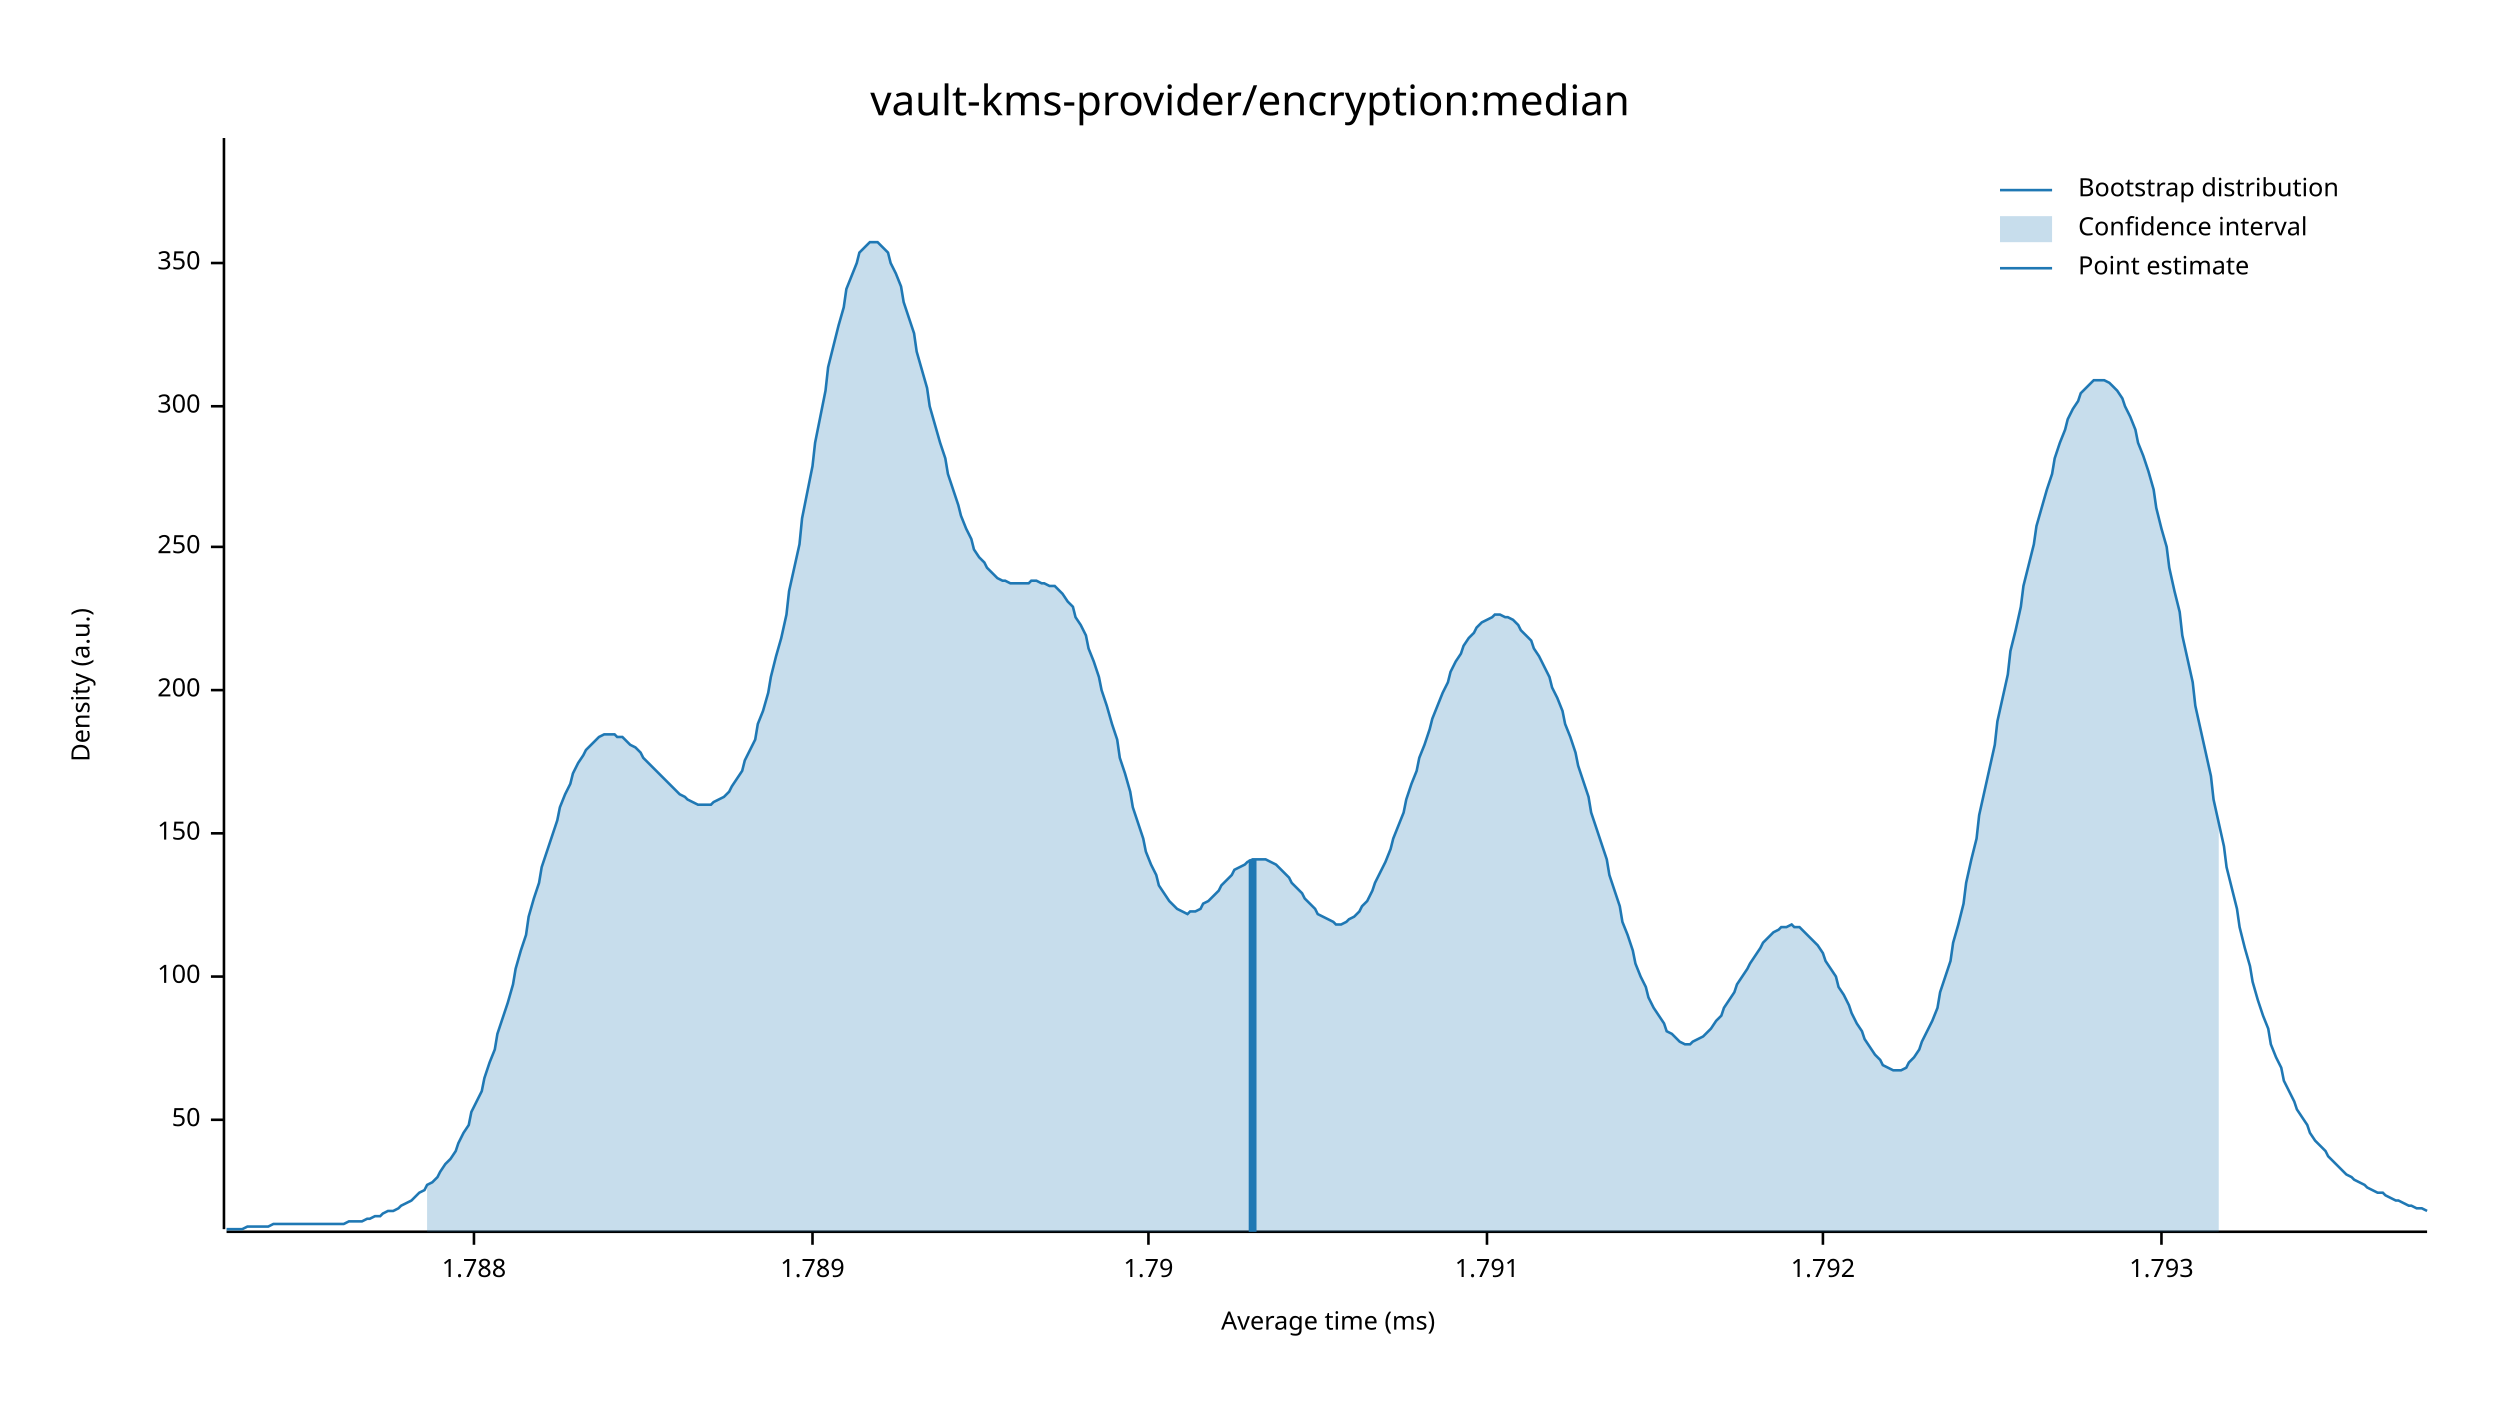
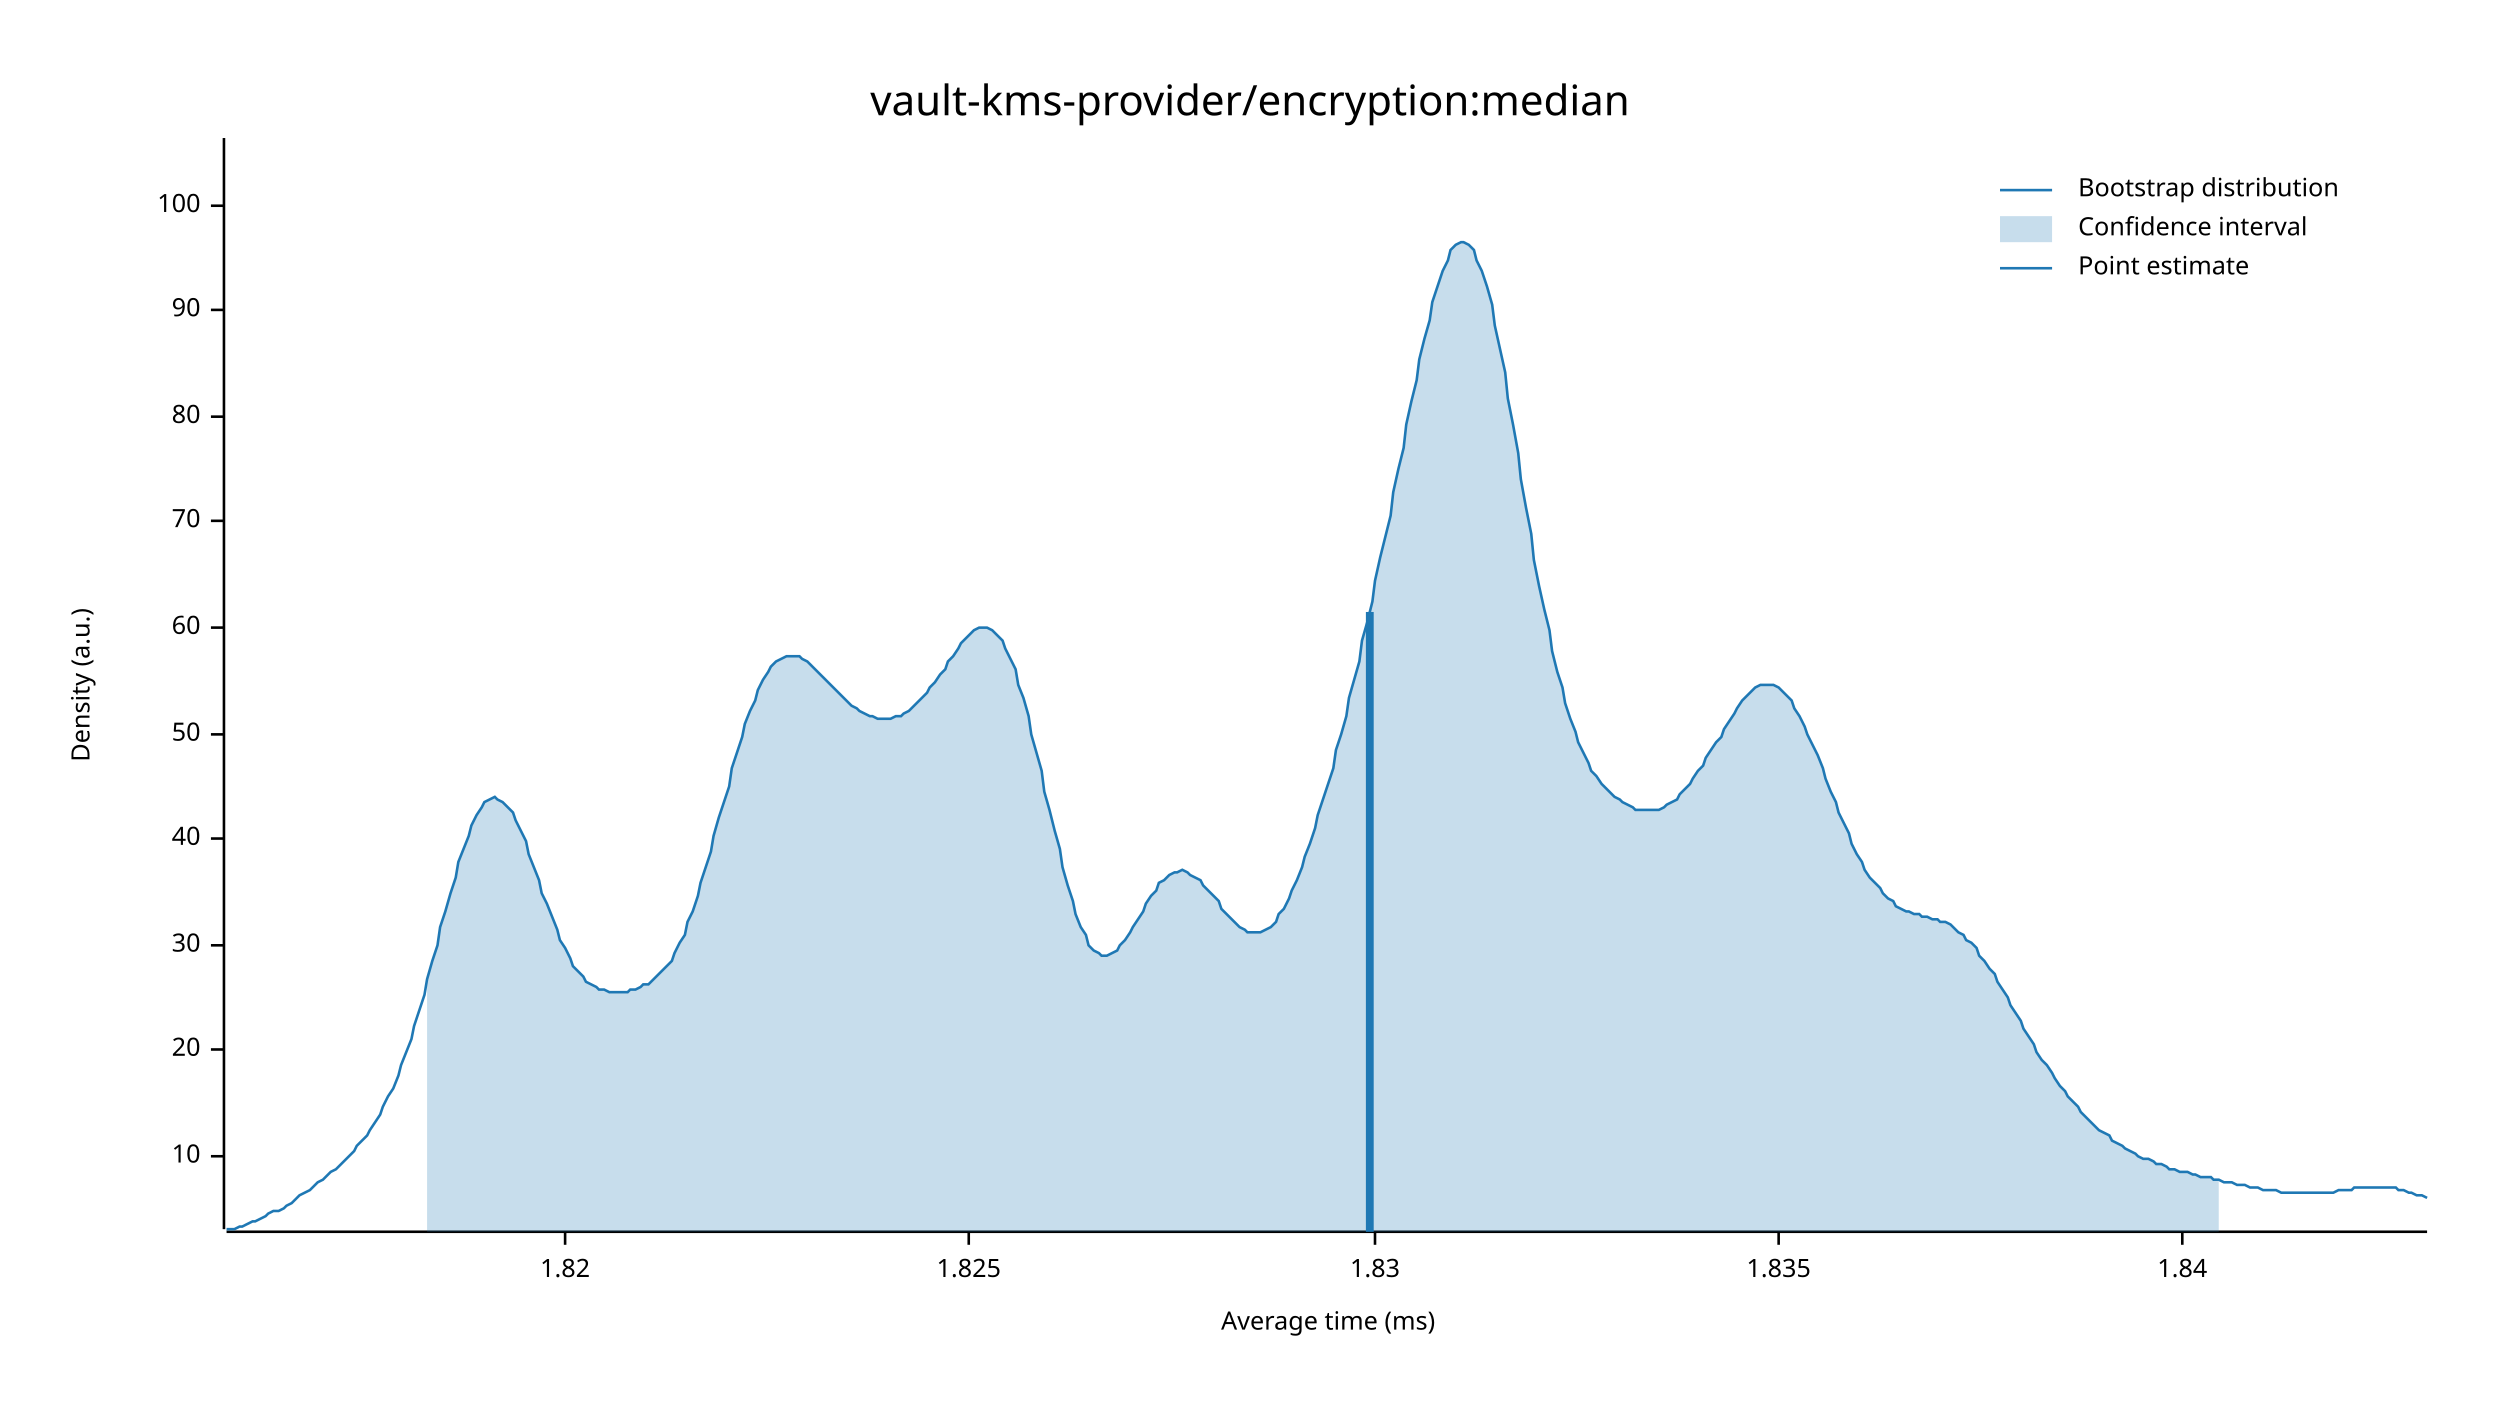
<svg xmlns="http://www.w3.org/2000/svg" width="960" height="540" viewBox="0 0 960 540">
  <text x="480" y="32" dy="0.76em" text-anchor="middle" font-family="sans-serif" font-size="16.129" opacity="1" fill="#000000">
vault-kms-provider/encryption:median
</text>
  <text x="27" y="263" dy="0.76em" text-anchor="middle" font-family="sans-serif" font-size="9.677" opacity="1" fill="#000000" transform="rotate(270, 27, 263)">
Density (a.u.)
</text>
  <text x="510" y="513" dy="-0.5ex" text-anchor="middle" font-family="sans-serif" font-size="9.677" opacity="1" fill="#000000">
Average time (ms)
</text>
  <polyline fill="none" opacity="1" stroke="#000000" stroke-width="1" points="86,53 86,472 " />
-   <text x="77" y="430" dy="0.5ex" text-anchor="end" font-family="sans-serif" font-size="9.677" opacity="1" fill="#000000">
+   <text x="77" y="444" dy="0.5ex" text-anchor="end" font-family="sans-serif" font-size="9.677" opacity="1" fill="#000000">
+ 10
+ </text>
+   <polyline fill="none" opacity="1" stroke="#000000" stroke-width="1" points="81,444 86,444 " />
+   <text x="77" y="403" dy="0.5ex" text-anchor="end" font-family="sans-serif" font-size="9.677" opacity="1" fill="#000000">
+ 20
+ </text>
+   <polyline fill="none" opacity="1" stroke="#000000" stroke-width="1" points="81,403 86,403 " />
+   <text x="77" y="363" dy="0.5ex" text-anchor="end" font-family="sans-serif" font-size="9.677" opacity="1" fill="#000000">
+ 30
+ </text>
+   <polyline fill="none" opacity="1" stroke="#000000" stroke-width="1" points="81,363 86,363 " />
+   <text x="77" y="322" dy="0.5ex" text-anchor="end" font-family="sans-serif" font-size="9.677" opacity="1" fill="#000000">
+ 40
+ </text>
+   <polyline fill="none" opacity="1" stroke="#000000" stroke-width="1" points="81,322 86,322 " />
+   <text x="77" y="282" dy="0.5ex" text-anchor="end" font-family="sans-serif" font-size="9.677" opacity="1" fill="#000000">
50
</text>
-   <polyline fill="none" opacity="1" stroke="#000000" stroke-width="1" points="81,430 86,430 " />
-   <text x="77" y="375" dy="0.5ex" text-anchor="end" font-family="sans-serif" font-size="9.677" opacity="1" fill="#000000">
+   <polyline fill="none" opacity="1" stroke="#000000" stroke-width="1" points="81,282 86,282 " />
+   <text x="77" y="241" dy="0.5ex" text-anchor="end" font-family="sans-serif" font-size="9.677" opacity="1" fill="#000000">
+ 60
+ </text>
+   <polyline fill="none" opacity="1" stroke="#000000" stroke-width="1" points="81,241 86,241 " />
+   <text x="77" y="200" dy="0.5ex" text-anchor="end" font-family="sans-serif" font-size="9.677" opacity="1" fill="#000000">
+ 70
+ </text>
+   <polyline fill="none" opacity="1" stroke="#000000" stroke-width="1" points="81,200 86,200 " />
+   <text x="77" y="160" dy="0.5ex" text-anchor="end" font-family="sans-serif" font-size="9.677" opacity="1" fill="#000000">
+ 80
+ </text>
+   <polyline fill="none" opacity="1" stroke="#000000" stroke-width="1" points="81,160 86,160 " />
+   <text x="77" y="119" dy="0.5ex" text-anchor="end" font-family="sans-serif" font-size="9.677" opacity="1" fill="#000000">
+ 90
+ </text>
+   <polyline fill="none" opacity="1" stroke="#000000" stroke-width="1" points="81,119 86,119 " />
+   <text x="77" y="79" dy="0.5ex" text-anchor="end" font-family="sans-serif" font-size="9.677" opacity="1" fill="#000000">
100
</text>
-   <polyline fill="none" opacity="1" stroke="#000000" stroke-width="1" points="81,375 86,375 " />
-   <text x="77" y="320" dy="0.5ex" text-anchor="end" font-family="sans-serif" font-size="9.677" opacity="1" fill="#000000">
- 150
+   <polyline fill="none" opacity="1" stroke="#000000" stroke-width="1" points="81,79 86,79 " />
+   <polyline fill="none" opacity="1" stroke="#000000" stroke-width="1" points="87,473 932,473 " />
+   <text x="217" y="483" dy="0.76em" text-anchor="middle" font-family="sans-serif" font-size="9.677" opacity="1" fill="#000000">
+ 1.82
</text>
-   <polyline fill="none" opacity="1" stroke="#000000" stroke-width="1" points="81,320 86,320 " />
-   <text x="77" y="265" dy="0.5ex" text-anchor="end" font-family="sans-serif" font-size="9.677" opacity="1" fill="#000000">
- 200
+   <polyline fill="none" opacity="1" stroke="#000000" stroke-width="1" points="217,473 217,478 " />
+   <text x="372" y="483" dy="0.76em" text-anchor="middle" font-family="sans-serif" font-size="9.677" opacity="1" fill="#000000">
+ 1.825
</text>
-   <polyline fill="none" opacity="1" stroke="#000000" stroke-width="1" points="81,265 86,265 " />
-   <text x="77" y="210" dy="0.5ex" text-anchor="end" font-family="sans-serif" font-size="9.677" opacity="1" fill="#000000">
- 250
+   <polyline fill="none" opacity="1" stroke="#000000" stroke-width="1" points="372,473 372,478 " />
+   <text x="528" y="483" dy="0.76em" text-anchor="middle" font-family="sans-serif" font-size="9.677" opacity="1" fill="#000000">
+ 1.83
</text>
-   <polyline fill="none" opacity="1" stroke="#000000" stroke-width="1" points="81,210 86,210 " />
-   <text x="77" y="156" dy="0.5ex" text-anchor="end" font-family="sans-serif" font-size="9.677" opacity="1" fill="#000000">
- 300
+   <polyline fill="none" opacity="1" stroke="#000000" stroke-width="1" points="528,473 528,478 " />
+   <text x="683" y="483" dy="0.76em" text-anchor="middle" font-family="sans-serif" font-size="9.677" opacity="1" fill="#000000">
+ 1.835
</text>
-   <polyline fill="none" opacity="1" stroke="#000000" stroke-width="1" points="81,156 86,156 " />
-   <text x="77" y="101" dy="0.5ex" text-anchor="end" font-family="sans-serif" font-size="9.677" opacity="1" fill="#000000">
- 350
+   <polyline fill="none" opacity="1" stroke="#000000" stroke-width="1" points="683,473 683,478 " />
+   <text x="838" y="483" dy="0.76em" text-anchor="middle" font-family="sans-serif" font-size="9.677" opacity="1" fill="#000000">
+ 1.84
</text>
-   <polyline fill="none" opacity="1" stroke="#000000" stroke-width="1" points="81,101 86,101 " />
-   <polyline fill="none" opacity="1" stroke="#000000" stroke-width="1" points="87,473 932,473 " />
-   <text x="182" y="483" dy="0.76em" text-anchor="middle" font-family="sans-serif" font-size="9.677" opacity="1" fill="#000000">
- 1.788
- </text>
-   <polyline fill="none" opacity="1" stroke="#000000" stroke-width="1" points="182,473 182,478 " />
-   <text x="312" y="483" dy="0.76em" text-anchor="middle" font-family="sans-serif" font-size="9.677" opacity="1" fill="#000000">
- 1.789
- </text>
-   <polyline fill="none" opacity="1" stroke="#000000" stroke-width="1" points="312,473 312,478 " />
-   <text x="441" y="483" dy="0.76em" text-anchor="middle" font-family="sans-serif" font-size="9.677" opacity="1" fill="#000000">
- 1.79
- </text>
-   <polyline fill="none" opacity="1" stroke="#000000" stroke-width="1" points="441,473 441,478 " />
-   <text x="571" y="483" dy="0.76em" text-anchor="middle" font-family="sans-serif" font-size="9.677" opacity="1" fill="#000000">
- 1.791
- </text>
-   <polyline fill="none" opacity="1" stroke="#000000" stroke-width="1" points="571,473 571,478 " />
-   <text x="700" y="483" dy="0.76em" text-anchor="middle" font-family="sans-serif" font-size="9.677" opacity="1" fill="#000000">
- 1.792
- </text>
-   <polyline fill="none" opacity="1" stroke="#000000" stroke-width="1" points="700,473 700,478 " />
-   <text x="830" y="483" dy="0.76em" text-anchor="middle" font-family="sans-serif" font-size="9.677" opacity="1" fill="#000000">
- 1.793
- </text>
-   <polyline fill="none" opacity="1" stroke="#000000" stroke-width="1" points="830,473 830,478 " />
-   <polyline fill="none" opacity="1" stroke="#1F78B4" stroke-width="1" points="87,472 88,472 90,472 92,472 93,472 95,471 97,471 98,471 100,471 102,471 103,471 105,470 107,470 109,470 110,470 112,470 114,470 115,470 117,470 119,470 120,470 122,470 124,470 125,470 127,470 129,470 131,470 132,470 134,469 136,469 137,469 139,469 141,468 142,468 144,467 146,467 147,466 149,465 151,465 153,464 154,463 156,462 158,461 159,460 161,458 163,457 164,455 166,454 168,452 169,450 171,447 173,445 175,442 176,439 178,435 180,432 181,427 183,423 185,419 186,414 188,408 190,403 191,397 193,391 195,385 197,378 198,372 200,365 202,359 203,352 205,345 207,339 208,333 210,327 212,321 214,315 215,310 217,305 219,301 220,297 222,293 224,290 225,288 227,286 229,284 230,283 232,282 234,282 236,282 237,283 239,283 241,285 242,286 244,287 246,289 247,291 249,293 251,295 252,296 254,298 256,300 258,302 259,303 261,305 263,306 264,307 266,308 268,309 269,309 271,309 273,309 274,308 276,307 278,306 280,304 281,302 283,299 285,296 286,292 288,288 290,284 291,278 293,273 295,266 296,260 298,252 300,245 302,236 303,227 305,218 307,209 308,199 310,189 312,179 313,170 315,160 317,150 318,141 320,133 322,125 324,118 325,111 327,106 329,101 330,97 332,95 334,93 335,93 337,93 339,95 341,97 342,101 344,105 346,110 347,116 349,122 351,128 352,135 354,142 356,149 357,156 359,163 361,170 363,176 364,182 366,188 368,194 369,198 371,203 373,207 374,211 376,214 378,216 379,218 381,220 383,222 385,223 386,223 388,224 390,224 391,224 393,224 395,224 396,223 398,223 400,224 401,224 403,225 405,225 407,227 408,228 410,231 412,233 413,237 415,240 417,244 418,249 420,254 422,260 423,265 425,271 427,278 429,284 430,291 432,297 434,304 435,310 437,316 439,322 440,327 442,332 444,336 445,340 447,343 449,346 451,348 452,349 454,350 456,351 457,350 459,350 461,349 462,347 464,346 466,344 468,342 469,340 471,338 473,336 474,334 476,333 478,332 479,331 481,330 483,330 484,330 486,330 488,331 490,332 491,333 493,335 495,337 496,339 498,341 500,343 501,345 503,347 505,349 506,351 508,352 510,353 512,354 513,355 515,355 517,354 518,353 520,352 522,350 523,348 525,346 527,342 528,339 530,335 532,331 534,326 535,322 537,317 539,312 540,307 542,301 544,296 545,291 547,286 549,280 550,276 552,271 554,266 556,262 557,258 559,254 561,251 562,248 564,245 566,243 567,241 569,239 571,238 573,237 574,236 576,236 578,237 579,237 581,238 583,240 584,242 586,244 588,246 589,249 591,252 593,256 595,260 596,264 598,268 600,273 601,278 603,283 605,289 606,294 608,300 610,306 611,312 613,318 615,324 617,330 618,336 620,342 622,348 623,354 625,359 627,365 628,370 630,375 632,379 633,383 635,387 637,390 639,393 640,396 642,397 644,399 645,400 647,401 649,401 650,400 652,399 654,398 655,397 657,395 659,392 661,390 662,387 664,384 666,381 667,378 669,375 671,372 672,370 674,367 676,364 677,362 679,360 681,358 683,357 684,356 686,356 688,355 689,356 691,356 693,358 694,359 696,361 698,363 700,366 701,369 703,372 705,375 706,379 708,382 710,386 711,389 713,393 715,396 716,399 718,402 720,405 722,407 723,409 725,410 727,411 728,411 730,411 732,410 733,408 735,406 737,403 738,400 740,396 742,392 744,387 745,381 747,375 749,369 750,362 752,355 754,347 755,339 757,330 759,322 760,313 762,304 764,295 766,286 767,277 769,268 771,259 772,250 774,242 776,233 777,225 779,217 781,209 782,202 784,195 786,188 788,182 789,176 791,170 793,165 794,161 796,157 798,154 799,151 801,149 803,147 804,146 806,146 808,146 810,147 811,148 813,150 815,153 816,156 818,160 820,165 821,170 823,175 825,181 827,188 828,195 830,203 832,210 833,218 835,227 837,235 838,244 840,253 842,262 843,271 845,280 847,289 849,298 850,307 852,316 854,325 855,333 857,341 859,349 860,356 862,364 864,371 865,377 867,384 869,390 871,395 872,401 874,406 876,410 877,415 879,419 881,423 882,426 884,429 886,432 887,435 889,438 891,440 893,442 894,444 896,446 898,448 899,449 901,451 903,452 904,453 906,454 908,455 909,456 911,457 913,458 915,458 916,459 918,460 920,461 921,461 923,462 925,463 926,463 928,464 930,464 932,465 " />
-   <polygon opacity="0.25" fill="#1F78B4" points="164,455 166,454 168,452 169,450 171,447 173,445 175,442 176,439 178,435 180,432 181,427 183,423 185,419 186,414 188,408 190,403 191,397 193,391 195,385 197,378 198,372 200,365 202,359 203,352 205,345 207,339 208,333 210,327 212,321 214,315 215,310 217,305 219,301 220,297 222,293 224,290 225,288 227,286 229,284 230,283 232,282 234,282 236,282 237,283 239,283 241,285 242,286 244,287 246,289 247,291 249,293 251,295 252,296 254,298 256,300 258,302 259,303 261,305 263,306 264,307 266,308 268,309 269,309 271,309 273,309 274,308 276,307 278,306 280,304 281,302 283,299 285,296 286,292 288,288 290,284 291,278 293,273 295,266 296,260 298,252 300,245 302,236 303,227 305,218 307,209 308,199 310,189 312,179 313,170 315,160 317,150 318,141 320,133 322,125 324,118 325,111 327,106 329,101 330,97 332,95 334,93 335,93 337,93 339,95 341,97 342,101 344,105 346,110 347,116 349,122 351,128 352,135 354,142 356,149 357,156 359,163 361,170 363,176 364,182 366,188 368,194 369,198 371,203 373,207 374,211 376,214 378,216 379,218 381,220 383,222 385,223 386,223 388,224 390,224 391,224 393,224 395,224 396,223 398,223 400,224 401,224 403,225 405,225 407,227 408,228 410,231 412,233 413,237 415,240 417,244 418,249 420,254 422,260 423,265 425,271 427,278 429,284 430,291 432,297 434,304 435,310 437,316 439,322 440,327 442,332 444,336 445,340 447,343 449,346 451,348 452,349 454,350 456,351 457,350 459,350 461,349 462,347 464,346 466,344 468,342 469,340 471,338 473,336 474,334 476,333 478,332 479,331 481,330 483,330 484,330 486,330 488,331 490,332 491,333 493,335 495,337 496,339 498,341 500,343 501,345 503,347 505,349 506,351 508,352 510,353 512,354 513,355 515,355 517,354 518,353 520,352 522,350 523,348 525,346 527,342 528,339 530,335 532,331 534,326 535,322 537,317 539,312 540,307 542,301 544,296 545,291 547,286 549,280 550,276 552,271 554,266 556,262 557,258 559,254 561,251 562,248 564,245 566,243 567,241 569,239 571,238 573,237 574,236 576,236 578,237 579,237 581,238 583,240 584,242 586,244 588,246 589,249 591,252 593,256 595,260 596,264 598,268 600,273 601,278 603,283 605,289 606,294 608,300 610,306 611,312 613,318 615,324 617,330 618,336 620,342 622,348 623,354 625,359 627,365 628,370 630,375 632,379 633,383 635,387 637,390 639,393 640,396 642,397 644,399 645,400 647,401 649,401 650,400 652,399 654,398 655,397 657,395 659,392 661,390 662,387 664,384 666,381 667,378 669,375 671,372 672,370 674,367 676,364 677,362 679,360 681,358 683,357 684,356 686,356 688,355 689,356 691,356 693,358 694,359 696,361 698,363 700,366 701,369 703,372 705,375 706,379 708,382 710,386 711,389 713,393 715,396 716,399 718,402 720,405 722,407 723,409 725,410 727,411 728,411 730,411 732,410 733,408 735,406 737,403 738,400 740,396 742,392 744,387 745,381 747,375 749,369 750,362 752,355 754,347 755,339 757,330 759,322 760,313 762,304 764,295 766,286 767,277 769,268 771,259 772,250 774,242 776,233 777,225 779,217 781,209 782,202 784,195 786,188 788,182 789,176 791,170 793,165 794,161 796,157 798,154 799,151 801,149 803,147 804,146 806,146 808,146 810,147 811,148 813,150 815,153 816,156 818,160 820,165 821,170 823,175 825,181 827,188 828,195 830,203 832,210 833,218 835,227 837,235 838,244 840,253 842,262 843,271 845,280 847,289 849,298 850,307 852,316 852,473 164,473 " />
-   <polyline fill="none" opacity="1" stroke="#1F78B4" stroke-width="3" points="481,473 481,330 " />
+   <polyline fill="none" opacity="1" stroke="#000000" stroke-width="1" points="838,473 838,478 " />
+   <polyline fill="none" opacity="1" stroke="#1F78B4" stroke-width="1" points="87,472 88,472 90,472 92,471 93,471 95,470 97,469 98,469 100,468 102,467 103,466 105,465 107,465 109,464 110,463 112,462 114,460 115,459 117,458 119,457 120,456 122,454 124,453 125,452 127,450 129,449 131,447 132,446 134,444 136,442 137,440 139,438 141,436 142,434 144,431 146,428 147,425 149,421 151,418 153,413 154,409 156,404 158,399 159,394 161,388 163,382 164,376 166,369 168,363 169,356 171,350 173,343 175,337 176,331 178,326 180,321 181,317 183,313 185,310 186,308 188,307 190,306 191,307 193,308 195,310 197,312 198,315 200,319 202,323 203,328 205,333 207,338 208,343 210,347 212,352 214,357 215,361 217,364 219,368 220,371 222,373 224,375 225,377 227,378 229,379 230,380 232,380 234,381 236,381 237,381 239,381 241,381 242,380 244,380 246,379 247,378 249,378 251,376 252,375 254,373 256,371 258,369 259,366 261,362 263,359 264,354 266,350 268,344 269,339 271,333 273,327 274,321 276,314 278,308 280,302 281,295 283,289 285,283 286,278 288,273 290,269 291,265 293,261 295,258 296,256 298,254 300,253 302,252 303,252 305,252 307,252 308,253 310,254 312,256 313,257 315,259 317,261 318,262 320,264 322,266 324,268 325,269 327,271 329,272 330,273 332,274 334,275 335,275 337,276 339,276 341,276 342,276 344,275 346,275 347,274 349,273 351,271 352,270 354,268 356,266 357,264 359,262 361,259 363,257 364,254 366,252 368,249 369,247 371,245 373,243 374,242 376,241 378,241 379,241 381,242 383,244 385,246 386,249 388,253 390,257 391,263 393,268 395,275 396,282 398,289 400,296 401,304 403,311 405,319 407,326 408,333 410,340 412,346 413,351 415,356 417,359 418,363 420,365 422,366 423,367 425,367 427,366 429,365 430,363 432,361 434,358 435,356 437,353 439,350 440,347 442,344 444,342 445,339 447,338 449,336 451,335 452,335 454,334 456,335 457,336 459,337 461,338 462,340 464,342 466,344 468,346 469,349 471,351 473,353 474,354 476,356 478,357 479,358 481,358 483,358 484,358 486,357 488,356 490,354 491,351 493,349 495,345 496,342 498,338 500,333 501,329 503,324 505,318 506,313 508,307 510,301 512,295 513,288 515,282 517,275 518,268 520,261 522,254 523,246 525,239 527,231 528,223 530,214 532,206 534,198 535,189 537,180 539,172 540,163 542,154 544,146 545,138 547,130 549,123 550,116 552,110 554,104 556,100 557,96 559,94 561,93 562,93 564,94 566,96 567,100 569,104 571,110 573,117 574,125 576,134 578,143 579,153 581,163 583,174 584,184 586,195 588,205 589,215 591,225 593,234 595,242 596,250 598,258 600,264 601,270 603,276 605,281 606,285 608,289 610,293 611,296 613,298 615,301 617,303 618,304 620,306 622,307 623,308 625,309 627,310 628,311 630,311 632,311 633,311 635,311 637,311 639,310 640,309 642,308 644,307 645,305 647,303 649,301 650,299 652,296 654,294 655,291 657,288 659,285 661,283 662,280 664,277 666,274 667,272 669,269 671,267 672,266 674,264 676,263 677,263 679,263 681,263 683,264 684,265 686,267 688,269 689,272 691,275 693,279 694,282 696,286 698,290 700,295 701,299 703,304 705,308 706,312 708,316 710,320 711,324 713,328 715,331 716,334 718,337 720,339 722,341 723,343 725,345 727,346 728,348 730,349 732,350 733,350 735,351 737,351 738,352 740,352 742,353 744,353 745,354 747,354 749,355 750,356 752,358 754,359 755,361 757,362 759,364 760,367 762,369 764,372 766,374 767,377 769,380 771,383 772,386 774,389 776,392 777,395 779,398 781,401 782,404 784,407 786,409 788,412 789,414 791,417 793,419 794,421 796,423 798,425 799,427 801,429 803,431 804,432 806,434 808,435 810,436 811,438 813,439 815,440 816,441 818,442 820,443 821,444 823,445 825,445 827,446 828,447 830,447 832,448 833,449 835,449 837,450 838,450 840,450 842,451 843,451 845,452 847,452 849,452 850,453 852,453 854,454 855,454 857,454 859,455 860,455 862,455 864,456 865,456 867,456 869,457 871,457 872,457 874,457 876,458 877,458 879,458 881,458 882,458 884,458 886,458 887,458 889,458 891,458 893,458 894,458 896,458 898,457 899,457 901,457 903,457 904,456 906,456 908,456 909,456 911,456 913,456 915,456 916,456 918,456 920,456 921,457 923,457 925,458 926,458 928,459 930,459 932,460 " />
+   <polygon opacity="0.25" fill="#1F78B4" points="164,376 166,369 168,363 169,356 171,350 173,343 175,337 176,331 178,326 180,321 181,317 183,313 185,310 186,308 188,307 190,306 191,307 193,308 195,310 197,312 198,315 200,319 202,323 203,328 205,333 207,338 208,343 210,347 212,352 214,357 215,361 217,364 219,368 220,371 222,373 224,375 225,377 227,378 229,379 230,380 232,380 234,381 236,381 237,381 239,381 241,381 242,380 244,380 246,379 247,378 249,378 251,376 252,375 254,373 256,371 258,369 259,366 261,362 263,359 264,354 266,350 268,344 269,339 271,333 273,327 274,321 276,314 278,308 280,302 281,295 283,289 285,283 286,278 288,273 290,269 291,265 293,261 295,258 296,256 298,254 300,253 302,252 303,252 305,252 307,252 308,253 310,254 312,256 313,257 315,259 317,261 318,262 320,264 322,266 324,268 325,269 327,271 329,272 330,273 332,274 334,275 335,275 337,276 339,276 341,276 342,276 344,275 346,275 347,274 349,273 351,271 352,270 354,268 356,266 357,264 359,262 361,259 363,257 364,254 366,252 368,249 369,247 371,245 373,243 374,242 376,241 378,241 379,241 381,242 383,244 385,246 386,249 388,253 390,257 391,263 393,268 395,275 396,282 398,289 400,296 401,304 403,311 405,319 407,326 408,333 410,340 412,346 413,351 415,356 417,359 418,363 420,365 422,366 423,367 425,367 427,366 429,365 430,363 432,361 434,358 435,356 437,353 439,350 440,347 442,344 444,342 445,339 447,338 449,336 451,335 452,335 454,334 456,335 457,336 459,337 461,338 462,340 464,342 466,344 468,346 469,349 471,351 473,353 474,354 476,356 478,357 479,358 481,358 483,358 484,358 486,357 488,356 490,354 491,351 493,349 495,345 496,342 498,338 500,333 501,329 503,324 505,318 506,313 508,307 510,301 512,295 513,288 515,282 517,275 518,268 520,261 522,254 523,246 525,239 527,231 528,223 530,214 532,206 534,198 535,189 537,180 539,172 540,163 542,154 544,146 545,138 547,130 549,123 550,116 552,110 554,104 556,100 557,96 559,94 561,93 562,93 564,94 566,96 567,100 569,104 571,110 573,117 574,125 576,134 578,143 579,153 581,163 583,174 584,184 586,195 588,205 589,215 591,225 593,234 595,242 596,250 598,258 600,264 601,270 603,276 605,281 606,285 608,289 610,293 611,296 613,298 615,301 617,303 618,304 620,306 622,307 623,308 625,309 627,310 628,311 630,311 632,311 633,311 635,311 637,311 639,310 640,309 642,308 644,307 645,305 647,303 649,301 650,299 652,296 654,294 655,291 657,288 659,285 661,283 662,280 664,277 666,274 667,272 669,269 671,267 672,266 674,264 676,263 677,263 679,263 681,263 683,264 684,265 686,267 688,269 689,272 691,275 693,279 694,282 696,286 698,290 700,295 701,299 703,304 705,308 706,312 708,316 710,320 711,324 713,328 715,331 716,334 718,337 720,339 722,341 723,343 725,345 727,346 728,348 730,349 732,350 733,350 735,351 737,351 738,352 740,352 742,353 744,353 745,354 747,354 749,355 750,356 752,358 754,359 755,361 757,362 759,364 760,367 762,369 764,372 766,374 767,377 769,380 771,383 772,386 774,389 776,392 777,395 779,398 781,401 782,404 784,407 786,409 788,412 789,414 791,417 793,419 794,421 796,423 798,425 799,427 801,429 803,431 804,432 806,434 808,435 810,436 811,438 813,439 815,440 816,441 818,442 820,443 821,444 823,445 825,445 827,446 828,447 830,447 832,448 833,449 835,449 837,450 838,450 840,450 842,451 843,451 845,452 847,452 849,452 850,453 852,453 852,473 164,473 " />
+   <polyline fill="none" opacity="1" stroke="#1F78B4" stroke-width="3" points="526,473 526,235 " />
  <text x="798" y="68" dy="0.76em" text-anchor="start" font-family="sans-serif" font-size="9.677" opacity="1" fill="#000000">
Bootstrap distribution
</text>
  <text x="798" y="83" dy="0.76em" text-anchor="start" font-family="sans-serif" font-size="9.677" opacity="1" fill="#000000">
Confidence interval
</text>
  <text x="798" y="98" dy="0.76em" text-anchor="start" font-family="sans-serif" font-size="9.677" opacity="1" fill="#000000">
Point estimate
</text>
  <polyline fill="none" opacity="1" stroke="#1F78B4" stroke-width="1" points="768,73 788,73 " />
  <rect x="768" y="83" width="20" height="10" opacity="0.25" fill="#1F78B4" stroke="none" />
  <polyline fill="none" opacity="1" stroke="#1F78B4" stroke-width="1" points="768,103 788,103 " />
</svg>
